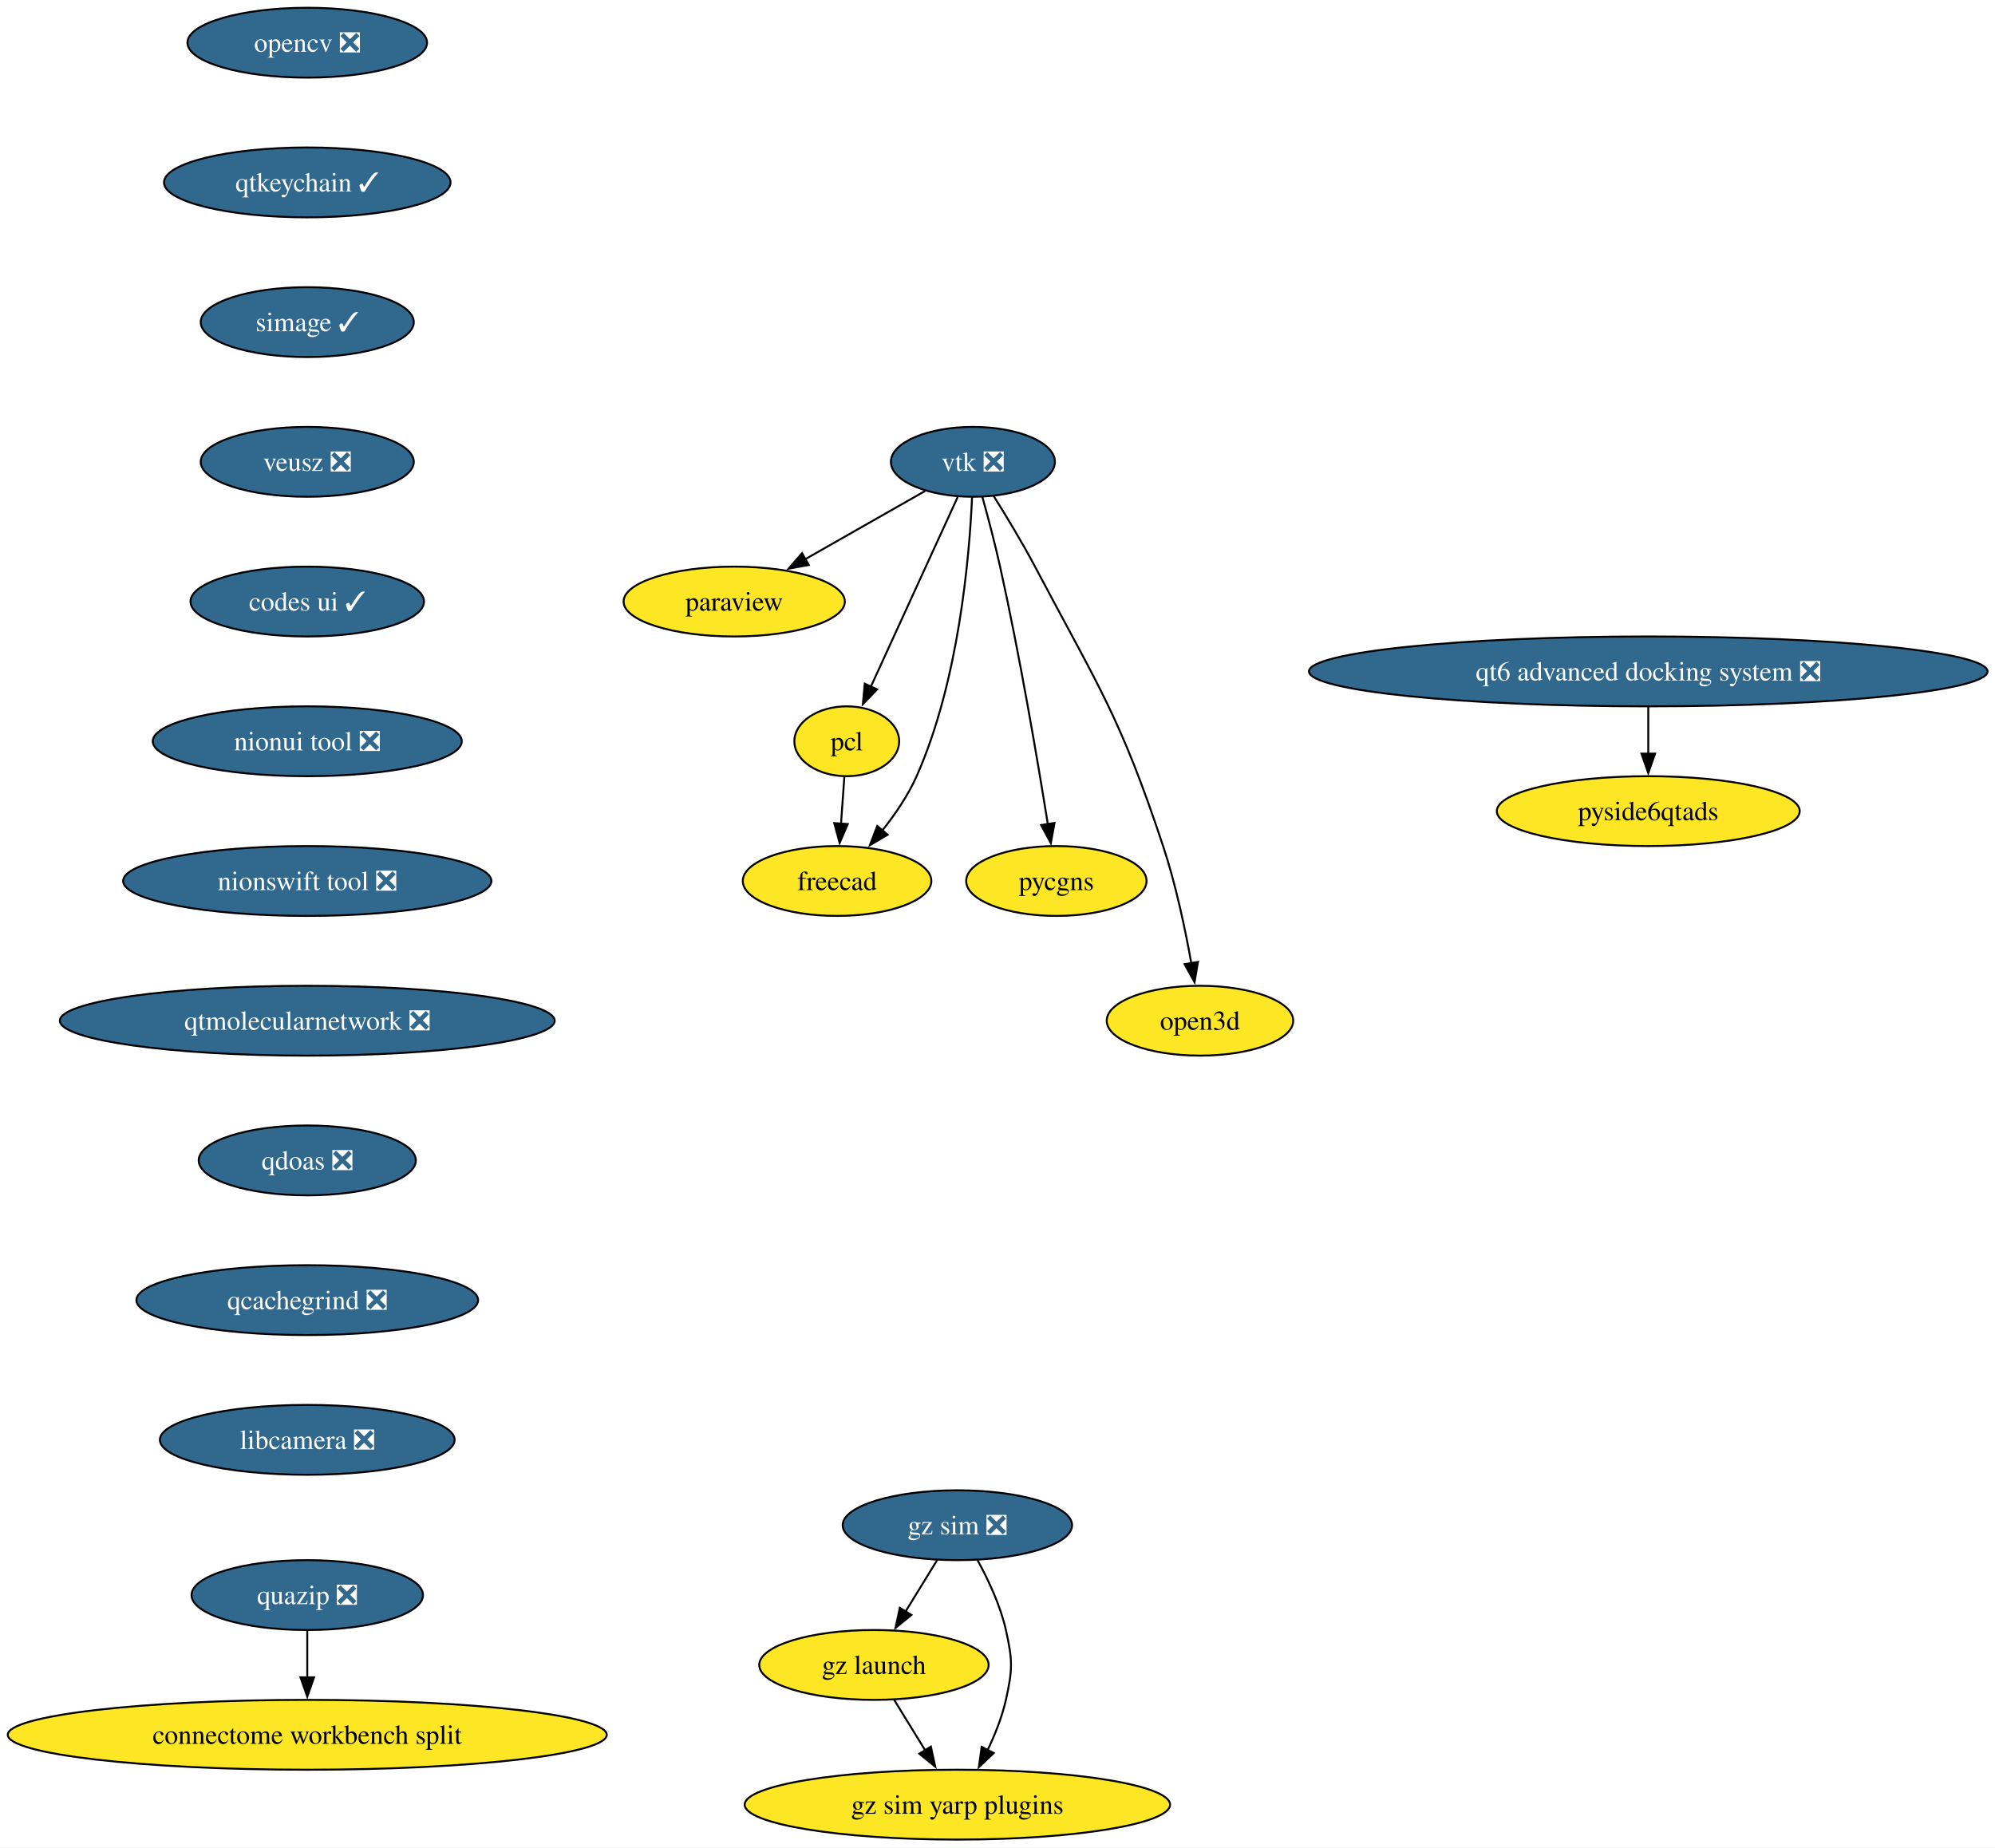
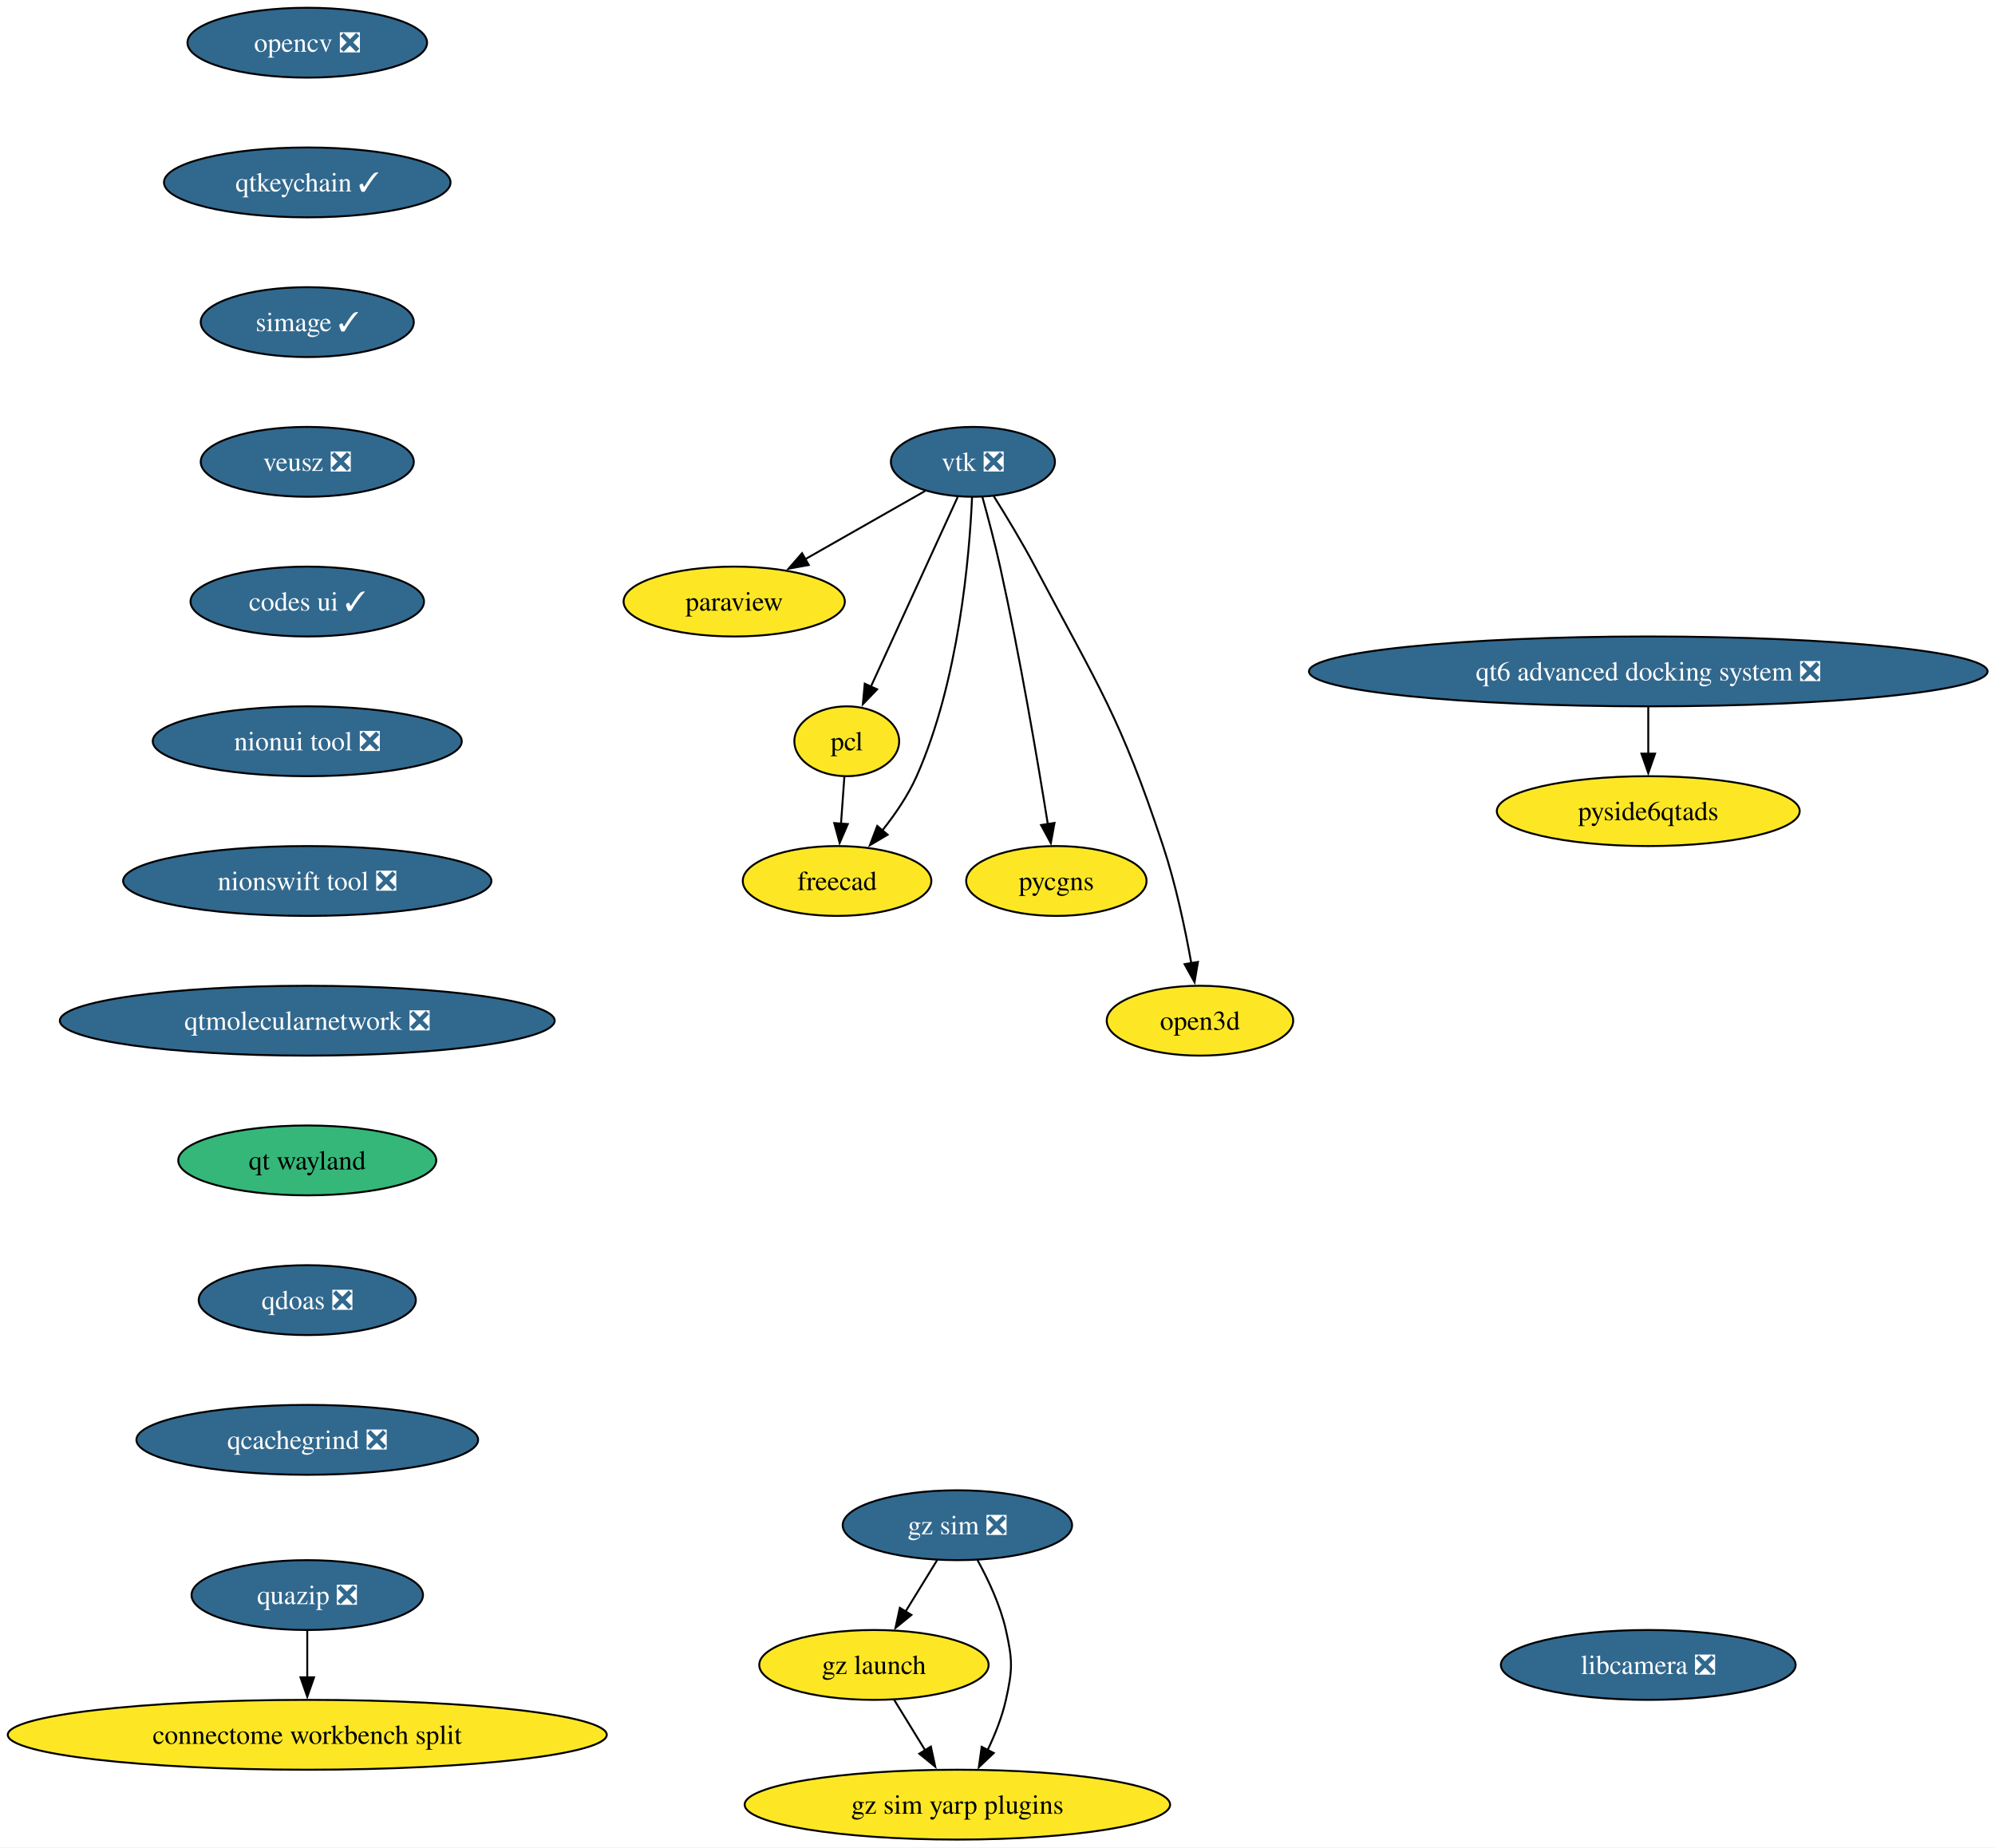
<svg xmlns="http://www.w3.org/2000/svg" xmlns:xlink="http://www.w3.org/1999/xlink" width="1028pt" height="952pt" viewBox="0.00 0.00 1028.00 952.00">
  <g id="graph0" class="graph" transform="scale(1 1) rotate(0) translate(4 948)">
    <polygon fill="white" stroke="none" points="-4,4 -4,-948 1024.17,-948 1024.17,4 -4,4" />
    <g id="node1" class="node">
      <g id="a_node1">
        <a xlink:href="https://github.com/conda-forge/opencv-feedstock/pull/514" xlink:title="opencv ❎">
          <ellipse fill="#31688e" stroke="black" cx="154.33" cy="-926" rx="61.73" ry="18" />
          <text xml:space="preserve" text-anchor="middle" x="154.33" y="-921.33" font-family="Times,serif" font-size="14.00" fill="white">opencv ❎</text>
        </a>
      </g>
    </g>
    <g id="node2" class="node">
      <g id="a_node2">
        <a xlink:href="https://github.com/conda-forge/qtkeychain-feedstock/pull/29" xlink:title="qtkeychain ✓">
          <ellipse fill="#31688e" stroke="black" cx="154.33" cy="-854" rx="73.83" ry="18" />
          <text xml:space="preserve" text-anchor="middle" x="154.33" y="-849.33" font-family="Times,serif" font-size="14.00" fill="white">qtkeychain ✓</text>
        </a>
      </g>
    </g>
    <g id="node4" class="node">
      <g id="a_node4">
        <a xlink:href="https://github.com/conda-forge/simage-feedstock/pull/19" xlink:title="simage ✓">
          <ellipse fill="#31688e" stroke="black" cx="154.33" cy="-782" rx="54.89" ry="18" />
          <text xml:space="preserve" text-anchor="middle" x="154.33" y="-777.33" font-family="Times,serif" font-size="14.00" fill="white">simage ✓</text>
        </a>
      </g>
    </g>
    <g id="node3" class="node">
      <g id="a_node3">
        <a xlink:href="https://github.com/conda-forge/paraview-feedstock" xlink:title="paraview">
          <ellipse fill="#fde725" stroke="black" cx="374.33" cy="-638" rx="57" ry="18" />
          <text xml:space="preserve" text-anchor="middle" x="374.33" y="-633.33" font-family="Times,serif" font-size="14.00">paraview</text>
        </a>
      </g>
    </g>
    <g id="node10" class="node">
      <g id="a_node10">
        <a xlink:href="https://github.com/conda-forge/veusz-feedstock/pull/42" xlink:title="veusz ❎">
          <ellipse fill="#31688e" stroke="black" cx="154.33" cy="-710" rx="54.89" ry="18" />
          <text xml:space="preserve" text-anchor="middle" x="154.33" y="-705.33" font-family="Times,serif" font-size="14.00" fill="white">veusz ❎</text>
        </a>
      </g>
    </g>
    <g id="node5" class="node">
      <g id="a_node5">
        <a xlink:href="https://github.com/conda-forge/vtk-feedstock/pull/438" xlink:title="vtk ❎">
          <ellipse fill="#31688e" stroke="black" cx="497.33" cy="-710" rx="42.26" ry="18" />
          <text xml:space="preserve" text-anchor="middle" x="497.33" y="-705.33" font-family="Times,serif" font-size="14.00" fill="white">vtk ❎</text>
        </a>
      </g>
    </g>
    <g id="edge3" class="edge">
      <path fill="none" stroke="black" d="M472.73,-695C455.06,-684.95 430.94,-671.22 411,-659.87" />
      <polygon fill="black" stroke="black" points="412.75,-656.84 402.33,-654.93 409.29,-662.92 412.75,-656.84" />
    </g>
    <g id="node6" class="node">
      <g id="a_node6">
        <a xlink:href="https://github.com/conda-forge/pcl-feedstock" xlink:title="pcl">
          <ellipse fill="#fde725" stroke="black" cx="432.33" cy="-566" rx="27" ry="18" />
          <text xml:space="preserve" text-anchor="middle" x="432.33" y="-561.33" font-family="Times,serif" font-size="14.00">pcl</text>
        </a>
      </g>
    </g>
    <g id="edge4" class="edge">
      <path fill="none" stroke="black" d="M489.49,-691.87C478.35,-667.54 457.84,-622.73 444.65,-593.93" />
      <polygon fill="black" stroke="black" points="447.97,-592.76 440.62,-585.12 441.6,-595.67 447.97,-592.76" />
    </g>
    <g id="node7" class="node">
      <g id="a_node7">
        <a xlink:href="https://github.com/conda-forge/freecad-feedstock" xlink:title="freecad">
          <ellipse fill="#fde725" stroke="black" cx="427.33" cy="-494" rx="48.58" ry="18" />
          <text xml:space="preserve" text-anchor="middle" x="427.33" y="-489.32" font-family="Times,serif" font-size="14.00">freecad</text>
        </a>
      </g>
    </g>
    <g id="edge5" class="edge">
      <path fill="none" stroke="black" d="M496.89,-691.77C495.55,-661.43 490.13,-597.05 468.33,-548 463.93,-538.11 457.32,-528.42 450.68,-520.07" />
      <polygon fill="black" stroke="black" points="453.38,-517.85 444.26,-512.45 448.03,-522.36 453.38,-517.85" />
    </g>
    <g id="node8" class="node">
      <g id="a_node8">
        <a xlink:href="https://github.com/conda-forge/pycgns-feedstock" xlink:title="pycgns">
          <ellipse fill="#fde725" stroke="black" cx="540.33" cy="-494" rx="46.47" ry="18" />
          <text xml:space="preserve" text-anchor="middle" x="540.33" y="-489.32" font-family="Times,serif" font-size="14.00">pycgns</text>
        </a>
      </g>
    </g>
    <g id="edge6" class="edge">
      <path fill="none" stroke="black" d="M502.21,-691.9C505.08,-681.56 508.65,-668.08 511.33,-656 521.58,-609.78 530.77,-555.48 535.94,-523.23" />
      <polygon fill="black" stroke="black" points="539.38,-523.93 537.48,-513.51 532.46,-522.83 539.38,-523.93" />
    </g>
    <g id="node9" class="node">
      <g id="a_node9">
        <a xlink:href="https://github.com/conda-forge/open3d-feedstock" xlink:title="open3d">
          <ellipse fill="#fde725" stroke="black" cx="614.33" cy="-422" rx="48.05" ry="18" />
          <text xml:space="preserve" text-anchor="middle" x="614.33" y="-417.32" font-family="Times,serif" font-size="14.00">open3d</text>
        </a>
      </g>
    </g>
    <g id="edge7" class="edge">
      <path fill="none" stroke="black" d="M507.91,-692.57C514.39,-682.24 522.69,-668.54 529.33,-656 562.24,-593.77 573.18,-578.83 595.33,-512 601.87,-492.26 606.71,-469.29 609.86,-451.63" />
      <polygon fill="black" stroke="black" points="613.3,-452.3 611.53,-441.85 606.4,-451.12 613.3,-452.3" />
    </g>
    <g id="edge8" class="edge">
      <path fill="none" stroke="black" d="M431.09,-547.7C430.57,-540.41 429.95,-531.73 429.36,-523.54" />
      <polygon fill="black" stroke="black" points="432.86,-523.34 428.66,-513.61 425.88,-523.84 432.86,-523.34" />
    </g>
    <g id="node11" class="node">
      <g id="a_node11">
        <a xlink:href="https://github.com/conda-forge/codes-ui-feedstock/pull/23" xlink:title="codes ui ✓">
          <ellipse fill="#31688e" stroke="black" cx="154.33" cy="-638" rx="60.15" ry="18" />
          <text xml:space="preserve" text-anchor="middle" x="154.33" y="-633.33" font-family="Times,serif" font-size="14.00" fill="white">codes ui ✓</text>
        </a>
      </g>
    </g>
    <g id="node12" class="node">
      <g id="a_node12">
        <a xlink:href="https://github.com/conda-forge/nionui-tool-feedstock/pull/63" xlink:title="nionui tool ❎">
          <ellipse fill="#31688e" stroke="black" cx="154.33" cy="-566" rx="79.62" ry="18" />
          <text xml:space="preserve" text-anchor="middle" x="154.33" y="-561.33" font-family="Times,serif" font-size="14.00" fill="white">nionui tool ❎</text>
        </a>
      </g>
    </g>
    <g id="node13" class="node">
      <g id="a_node13">
        <a xlink:href="https://github.com/conda-forge/nionswift-tool-feedstock/pull/38" xlink:title="nionswift tool ❎">
          <ellipse fill="#31688e" stroke="black" cx="154.33" cy="-494" rx="94.88" ry="18" />
          <text xml:space="preserve" text-anchor="middle" x="154.33" y="-489.32" font-family="Times,serif" font-size="14.00" fill="white">nionswift tool ❎</text>
        </a>
      </g>
    </g>
    <g id="node14" class="node">
      <g id="a_node14">
        <a xlink:href="https://github.com/conda-forge/qtmolecularnetwork-feedstock/pull/30" xlink:title="qtmolecularnetwork ❎">
          <ellipse fill="#31688e" stroke="black" cx="154.33" cy="-422" rx="127.49" ry="18" />
          <text xml:space="preserve" text-anchor="middle" x="154.33" y="-417.32" font-family="Times,serif" font-size="14.00" fill="white">qtmolecularnetwork ❎</text>
        </a>
      </g>
    </g>
    <g id="node17" class="node">
      <g id="a_node17">
-         <a xlink:href="https://github.com/conda-forge/qdoas-feedstock/pull/42" xlink:title="qdoas ❎">
-           <ellipse fill="#31688e" stroke="black" cx="154.33" cy="-350" rx="55.94" ry="18" />
-           <text xml:space="preserve" text-anchor="middle" x="154.33" y="-345.32" font-family="Times,serif" font-size="14.00" fill="white">qdoas ❎</text>
+         <a xlink:href="https://github.com/conda-forge/qt-wayland-feedstock" xlink:title="qt wayland">
+           <ellipse fill="#35b779" stroke="black" cx="154.33" cy="-350" rx="66.47" ry="18" />
+           <text xml:space="preserve" text-anchor="middle" x="154.33" y="-345.32" font-family="Times,serif" font-size="14.00">qt wayland</text>
        </a>
      </g>
    </g>
    <g id="node15" class="node">
      <g id="a_node15">
        <a xlink:href="https://github.com/conda-forge/quazip-feedstock/pull/10" xlink:title="quazip ❎">
          <ellipse fill="#31688e" stroke="black" cx="154.33" cy="-126" rx="59.63" ry="18" />
          <text xml:space="preserve" text-anchor="middle" x="154.33" y="-121.33" font-family="Times,serif" font-size="14.00" fill="white">quazip ❎</text>
        </a>
      </g>
    </g>
    <g id="node16" class="node">
      <g id="a_node16">
        <a xlink:href="https://github.com/conda-forge/connectome-workbench-split-feedstock" xlink:title="connectome workbench split">
          <ellipse fill="#fde725" stroke="black" cx="154.33" cy="-54" rx="154.33" ry="18" />
          <text xml:space="preserve" text-anchor="middle" x="154.33" y="-49.33" font-family="Times,serif" font-size="14.00">connectome workbench split</text>
        </a>
      </g>
    </g>
    <g id="edge14" class="edge">
      <path fill="none" stroke="black" d="M154.33,-107.7C154.33,-100.41 154.33,-91.73 154.33,-83.54" />
      <polygon fill="black" stroke="black" points="157.83,-83.62 154.33,-73.62 150.83,-83.62 157.83,-83.62" />
    </g>
    <g id="node23" class="node">
      <g id="a_node23">
-         <a xlink:href="https://github.com/conda-forge/qcachegrind-feedstock/pull/9" xlink:title="qcachegrind ❎">
-           <ellipse fill="#31688e" stroke="black" cx="154.33" cy="-278" rx="88.04" ry="18" />
-           <text xml:space="preserve" text-anchor="middle" x="154.33" y="-273.32" font-family="Times,serif" font-size="14.00" fill="white">qcachegrind ❎</text>
+         <a xlink:href="https://github.com/conda-forge/qdoas-feedstock/pull/42" xlink:title="qdoas ❎">
+           <ellipse fill="#31688e" stroke="black" cx="154.33" cy="-278" rx="55.94" ry="18" />
+           <text xml:space="preserve" text-anchor="middle" x="154.33" y="-273.32" font-family="Times,serif" font-size="14.00" fill="white">qdoas ❎</text>
        </a>
      </g>
    </g>
    <g id="node18" class="node">
      <g id="a_node18">
        <a xlink:href="https://github.com/conda-forge/gz-sim-feedstock/pull/142" xlink:title="gz sim ❎">
          <ellipse fill="#31688e" stroke="black" cx="489.33" cy="-162" rx="59.1" ry="18" />
          <text xml:space="preserve" text-anchor="middle" x="489.33" y="-157.32" font-family="Times,serif" font-size="14.00" fill="white">gz sim ❎</text>
        </a>
      </g>
    </g>
    <g id="node19" class="node">
      <g id="a_node19">
        <a xlink:href="https://github.com/conda-forge/gz-launch-feedstock" xlink:title="gz launch">
          <ellipse fill="#fde725" stroke="black" cx="446.33" cy="-90" rx="59.1" ry="18" />
          <text xml:space="preserve" text-anchor="middle" x="446.33" y="-85.33" font-family="Times,serif" font-size="14.00">gz launch</text>
        </a>
      </g>
    </g>
    <g id="edge16" class="edge">
      <path fill="none" stroke="black" d="M478.92,-144.05C474,-136.06 468.03,-126.33 462.54,-117.4" />
      <polygon fill="black" stroke="black" points="465.65,-115.77 457.43,-109.08 459.68,-119.43 465.65,-115.77" />
    </g>
    <g id="node20" class="node">
      <g id="a_node20">
        <a xlink:href="https://github.com/conda-forge/gz-sim-yarp-plugins-feedstock" xlink:title="gz sim yarp plugins">
          <ellipse fill="#fde725" stroke="black" cx="489.33" cy="-18" rx="109.61" ry="18" />
          <text xml:space="preserve" text-anchor="middle" x="489.33" y="-13.32" font-family="Times,serif" font-size="14.00">gz sim yarp plugins</text>
        </a>
      </g>
    </g>
    <g id="edge17" class="edge">
      <path fill="none" stroke="black" d="M499.69,-144.03C505.23,-133.96 511.48,-120.71 514.33,-108 517.82,-92.39 517.82,-87.61 514.33,-72 512.35,-63.16 508.72,-54.07 504.83,-45.96" />
      <polygon fill="black" stroke="black" points="508.07,-44.6 500.38,-37.32 501.85,-47.81 508.07,-44.6" />
    </g>
    <g id="edge18" class="edge">
      <path fill="none" stroke="black" d="M456.73,-72.05C461.52,-64.26 467.32,-54.82 472.69,-46.08" />
      <polygon fill="black" stroke="black" points="475.67,-47.92 477.92,-37.56 469.7,-44.25 475.67,-47.92" />
    </g>
    <g id="node21" class="node">
      <g id="a_node21">
        <a xlink:href="https://github.com/conda-forge/qt6-advanced-docking-system-feedstock/pull/27" xlink:title="qt6 advanced docking system ❎">
          <ellipse fill="#31688e" stroke="black" cx="845.33" cy="-602" rx="174.84" ry="18" />
          <text xml:space="preserve" text-anchor="middle" x="845.33" y="-597.33" font-family="Times,serif" font-size="14.00" fill="white">qt6 advanced docking system ❎</text>
        </a>
      </g>
    </g>
    <g id="node22" class="node">
      <g id="a_node22">
        <a xlink:href="https://github.com/conda-forge/pyside6qtads-feedstock" xlink:title="pyside6qtads">
          <ellipse fill="#fde725" stroke="black" cx="845.33" cy="-530" rx="78.04" ry="18" />
          <text xml:space="preserve" text-anchor="middle" x="845.33" y="-525.33" font-family="Times,serif" font-size="14.00">pyside6qtads</text>
        </a>
      </g>
    </g>
    <g id="edge19" class="edge">
      <path fill="none" stroke="black" d="M845.33,-583.7C845.33,-576.41 845.33,-567.73 845.33,-559.54" />
      <polygon fill="black" stroke="black" points="848.83,-559.62 845.33,-549.62 841.83,-559.62 848.83,-559.62" />
    </g>
    <g id="node24" class="node">
      <g id="a_node24">
+         <a xlink:href="https://github.com/conda-forge/qcachegrind-feedstock/pull/9" xlink:title="qcachegrind ❎">
+           <ellipse fill="#31688e" stroke="black" cx="154.33" cy="-206" rx="88.04" ry="18" />
+           <text xml:space="preserve" text-anchor="middle" x="154.33" y="-201.32" font-family="Times,serif" font-size="14.00" fill="white">qcachegrind ❎</text>
+         </a>
+       </g>
+     </g>
+     <g id="node25" class="node">
+       <g id="a_node25">
        <a xlink:href="https://github.com/conda-forge/libcamera-feedstock/pull/22" xlink:title="libcamera ❎">
-           <ellipse fill="#31688e" stroke="black" cx="154.33" cy="-206" rx="75.94" ry="18" />
-           <text xml:space="preserve" text-anchor="middle" x="154.33" y="-201.32" font-family="Times,serif" font-size="14.00" fill="white">libcamera ❎</text>
+           <ellipse fill="#31688e" stroke="black" cx="845.33" cy="-90" rx="75.94" ry="18" />
+           <text xml:space="preserve" text-anchor="middle" x="845.33" y="-85.33" font-family="Times,serif" font-size="14.00" fill="white">libcamera ❎</text>
        </a>
      </g>
    </g>
  </g>
</svg>
